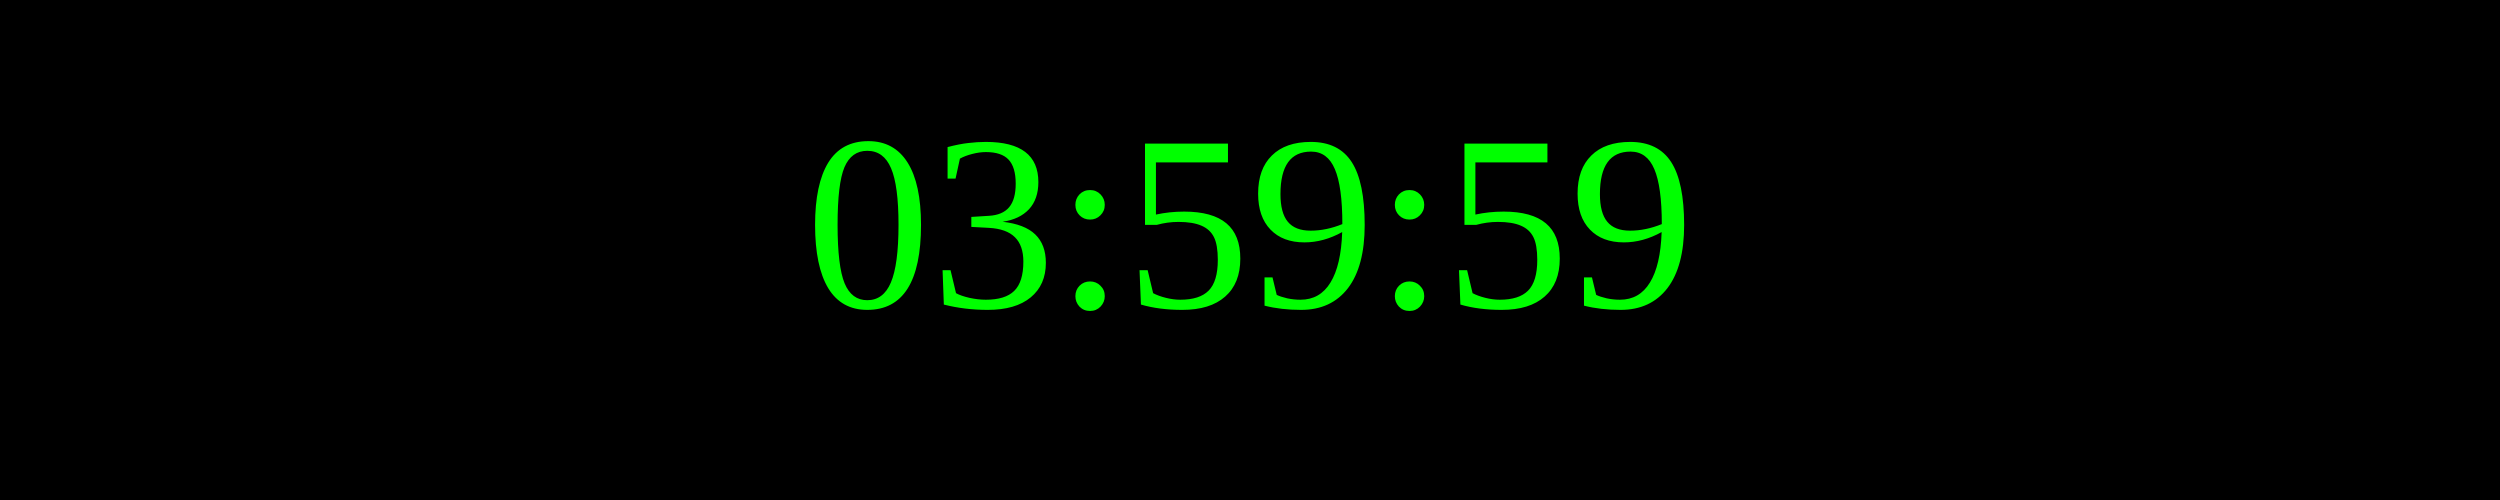
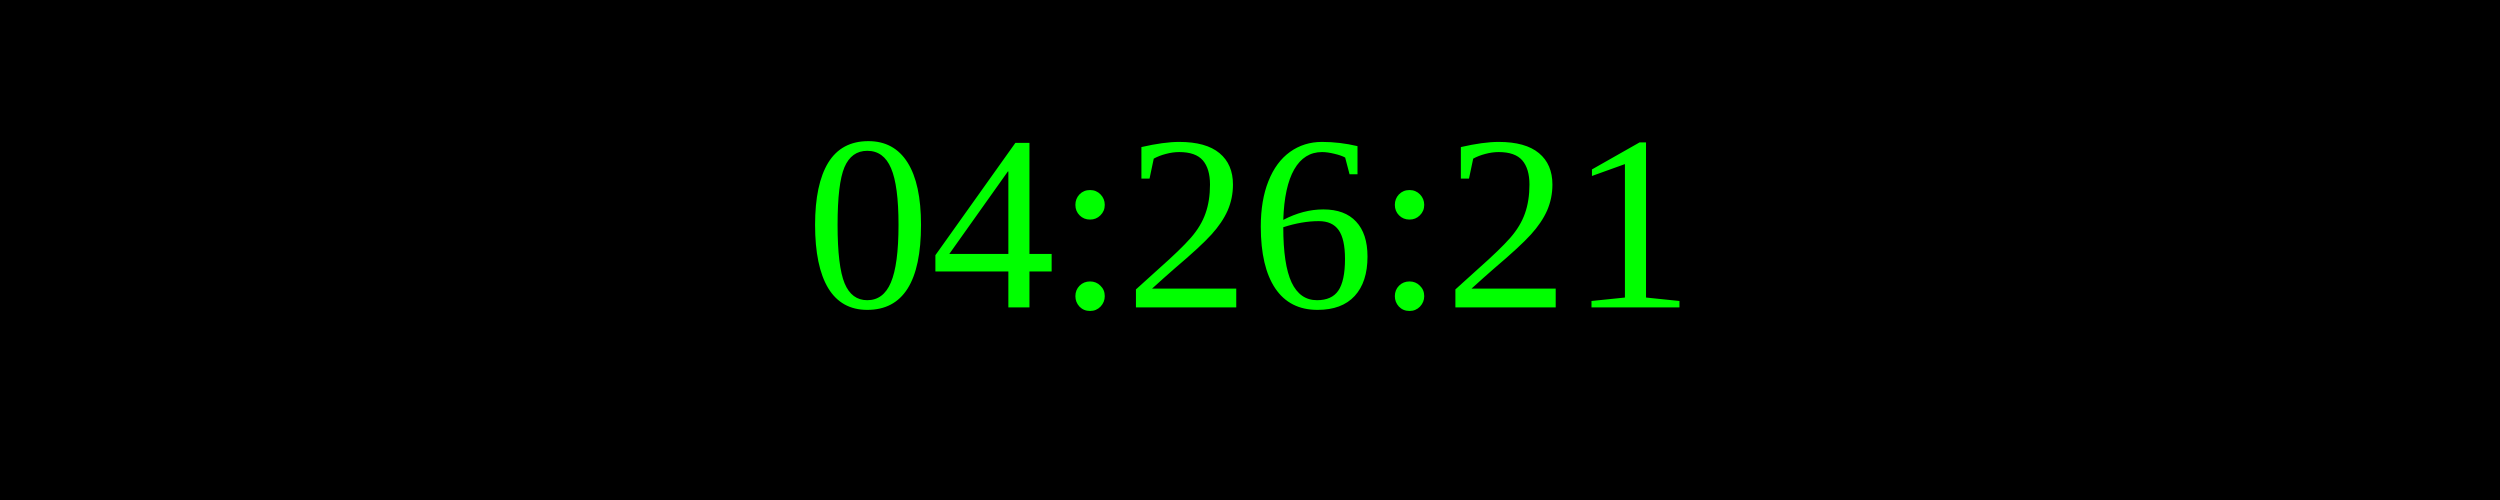
<svg xmlns="http://www.w3.org/2000/svg" width="250" height="50">
  <rect width="100%" height="100%" fill="black" />
  <text x="50%" y="50%" font-size="25" fill="lime" text-anchor="middle" dominant-baseline="middle">
- 03:59:59
+ 04:26:21
</text>
</svg>
